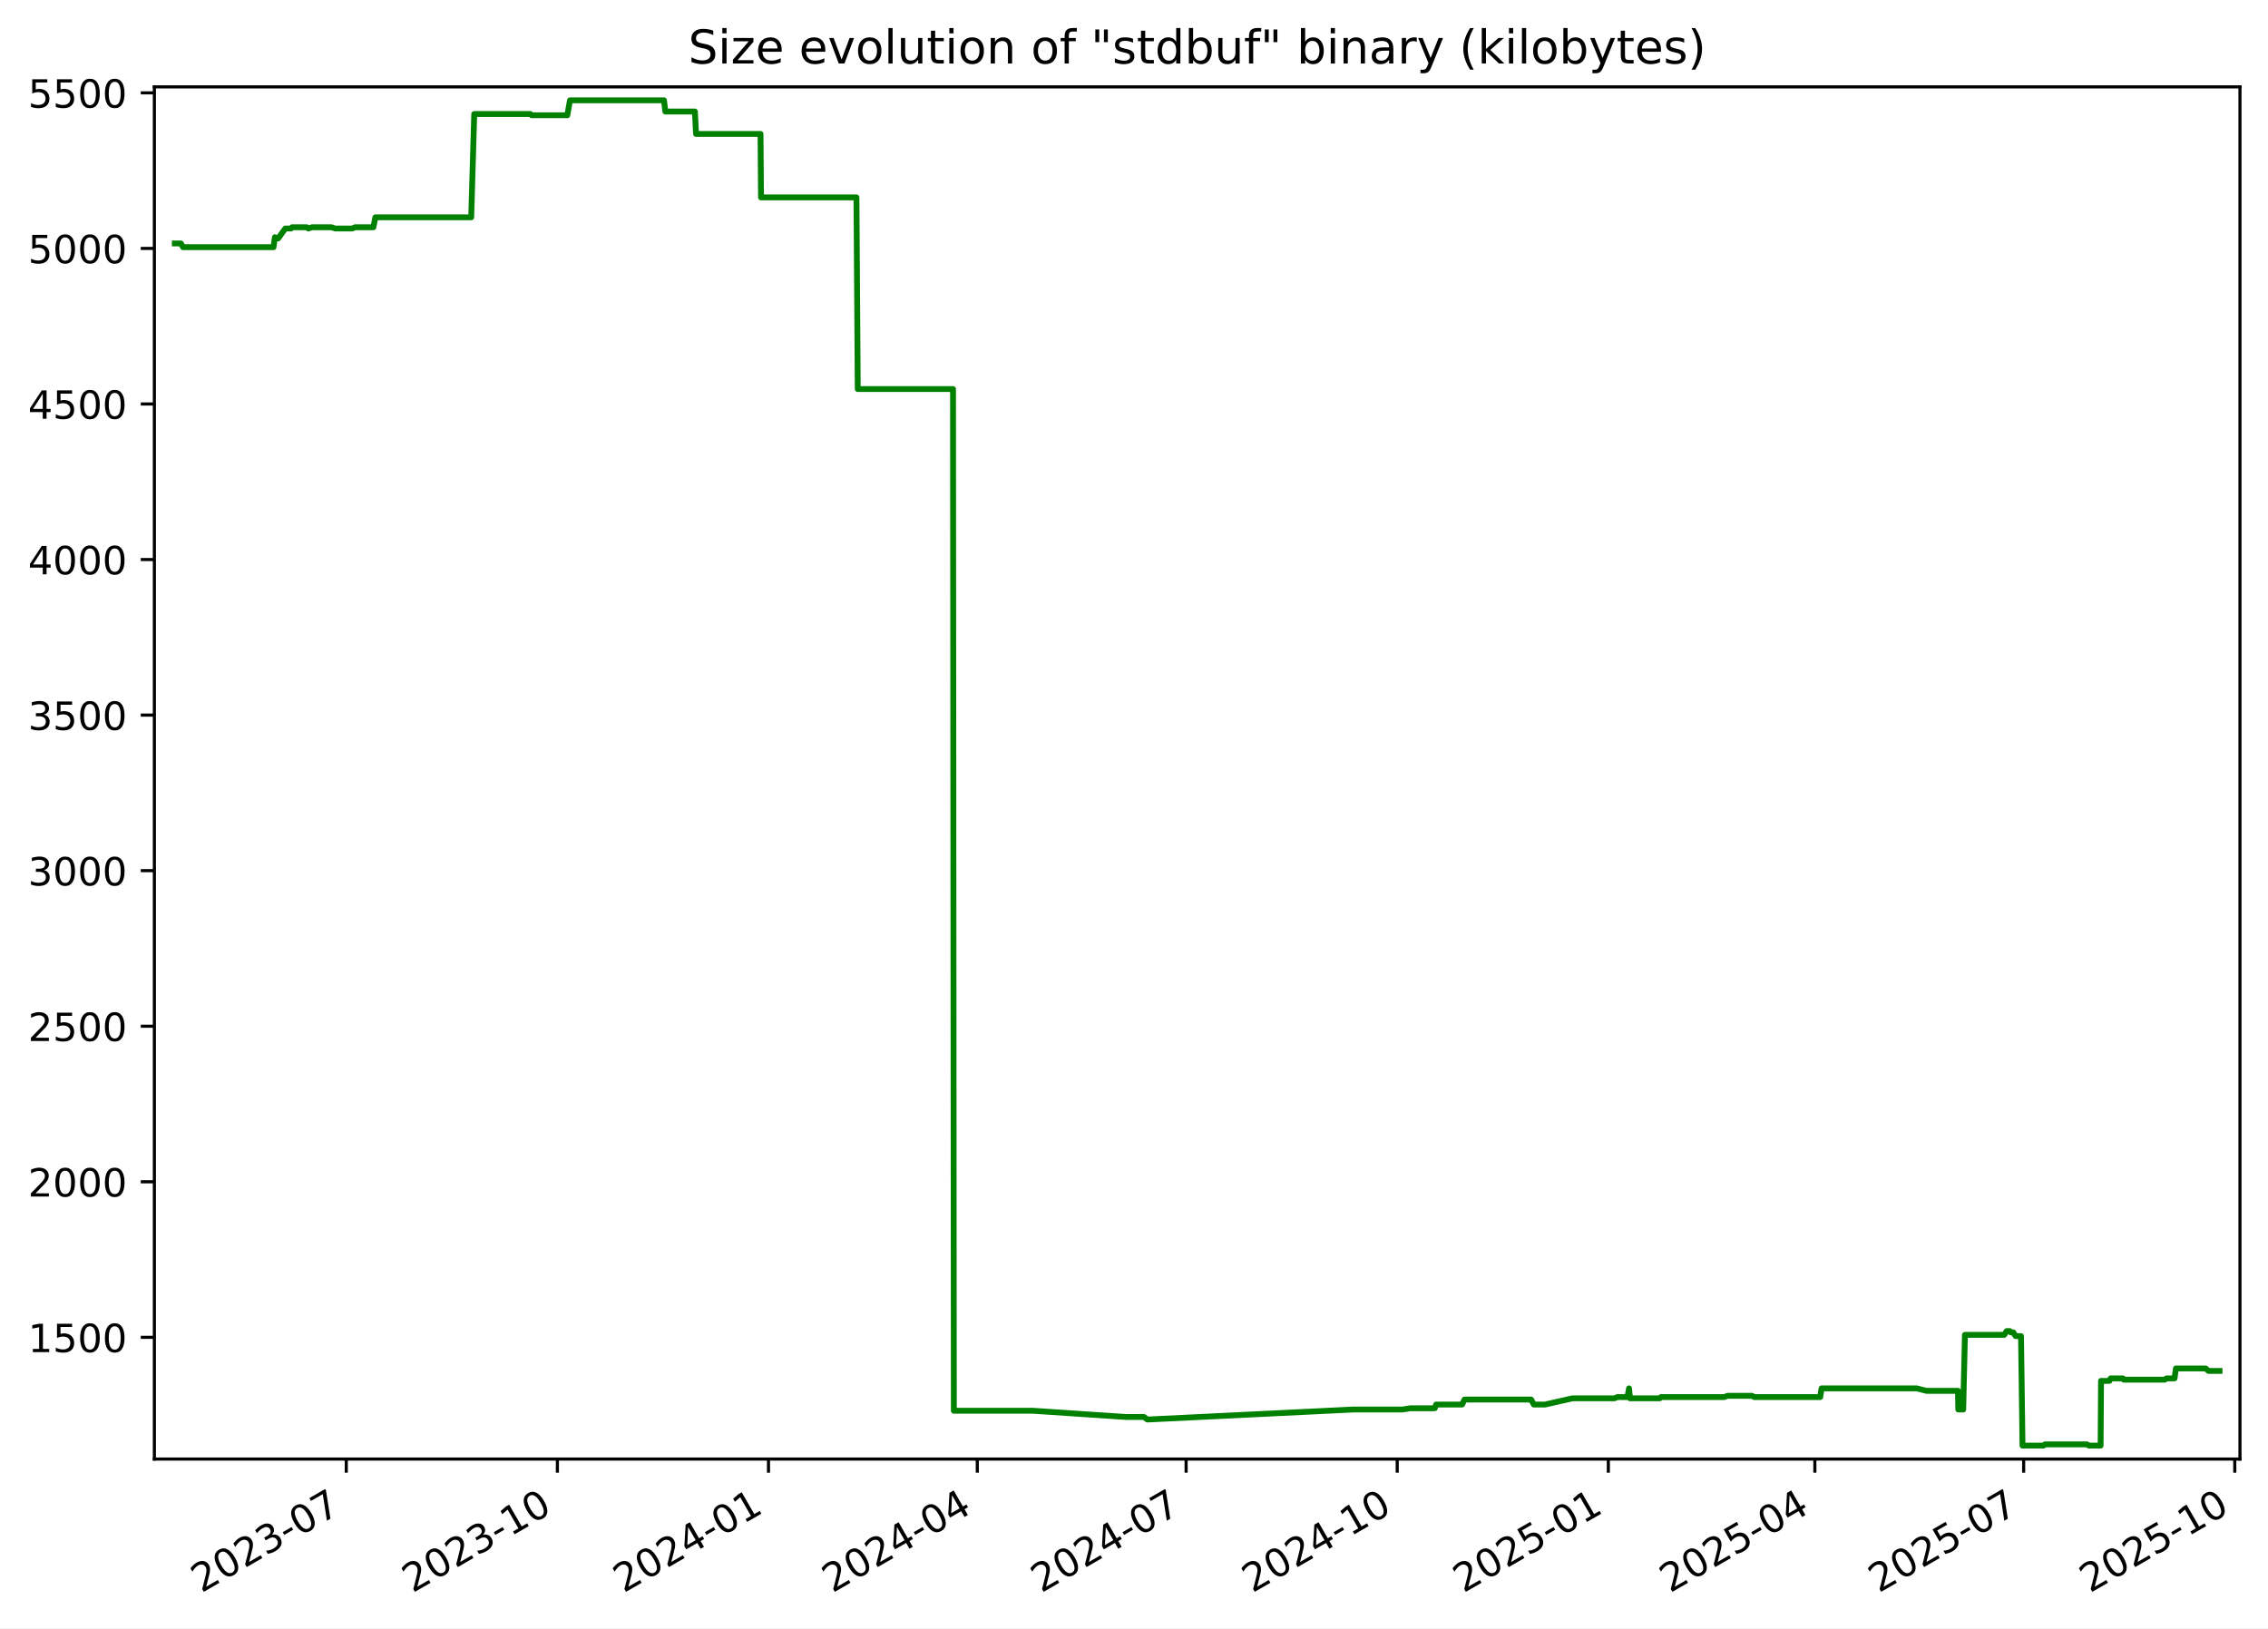
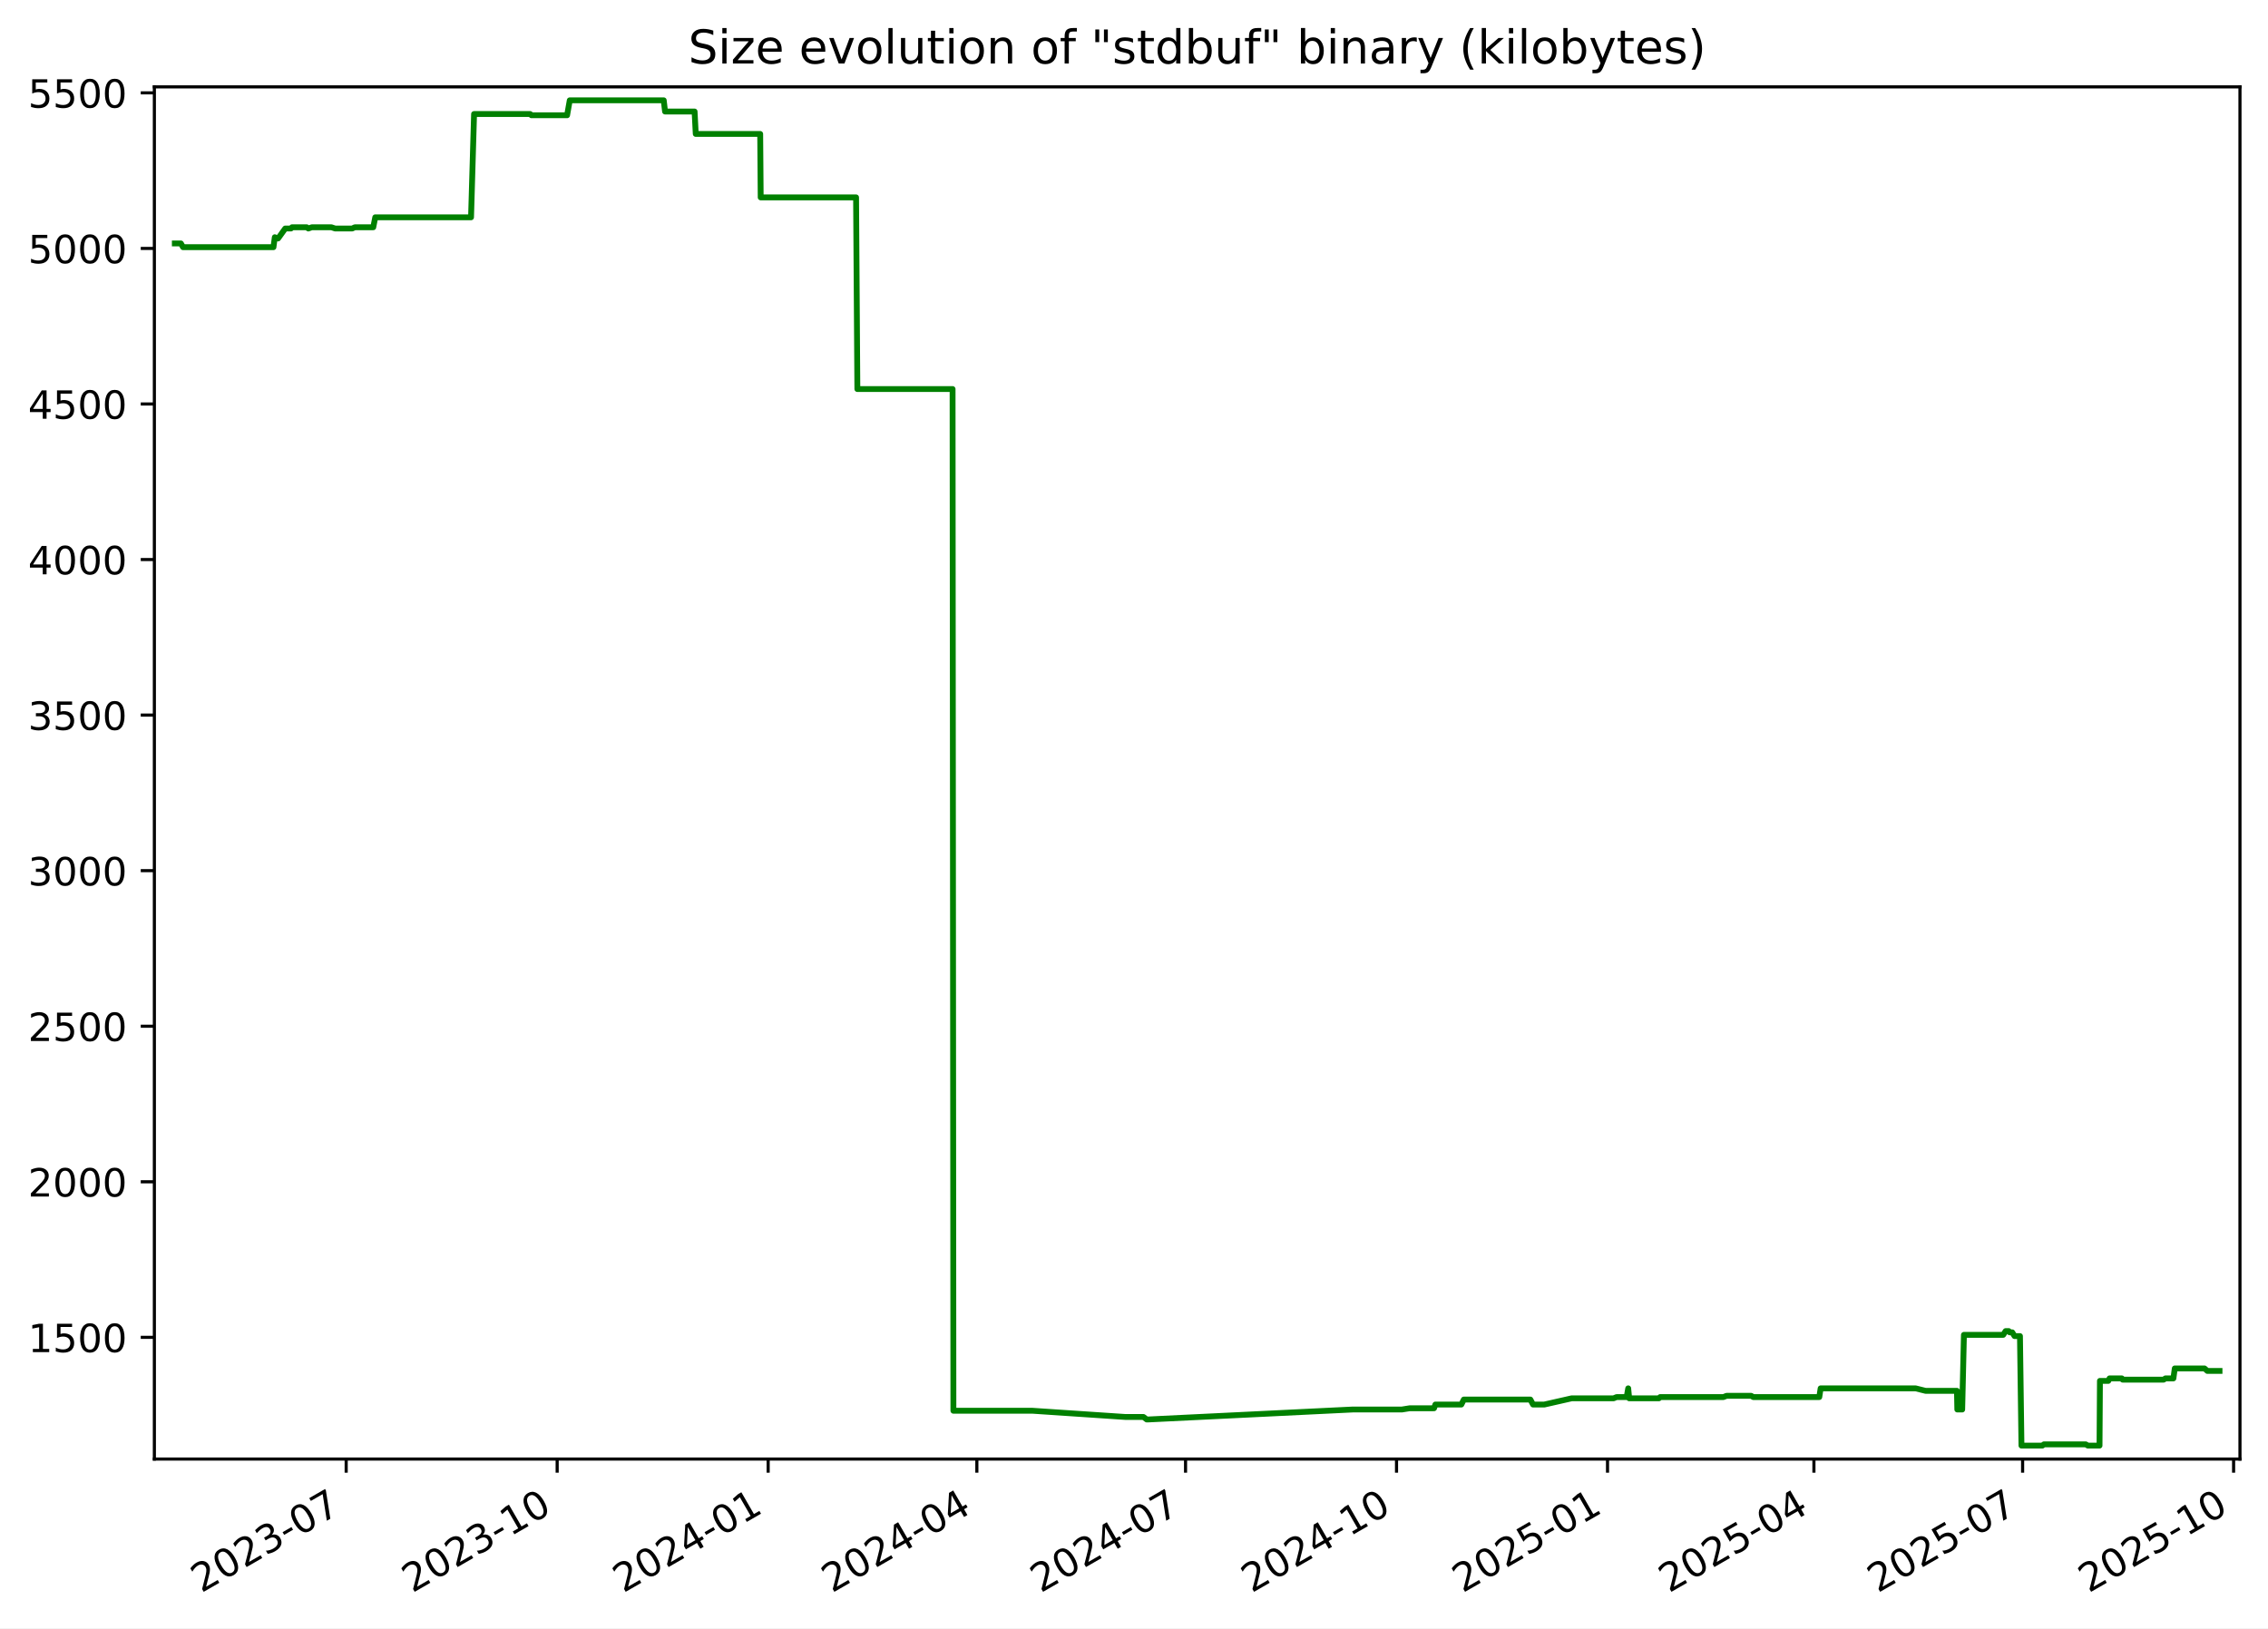
<svg xmlns="http://www.w3.org/2000/svg" xmlns:xlink="http://www.w3.org/1999/xlink" width="582.53pt" height="418.303pt" viewBox="0 0 582.53 418.303" version="1.1">
  <defs>
    <style type="text/css">*{stroke-linejoin: round; stroke-linecap: butt}</style>
  </defs>
  <g id="figure_1">
    <g id="patch_1">
      <path d="M -0 418.303  L 582.53 418.303  L 582.53 0  L -0 0  z " style="fill: #ffffff" />
    </g>
    <g id="axes_1">
      <g id="patch_2">
        <path d="M 39.65 374.83  L 575.33 374.83  L 575.33 22.318  L 39.65 22.318  z " style="fill: #ffffff" />
      </g>
      <g id="matplotlib.axis_1">
        <g id="xtick_1">
          <g id="line2d_1">
            <defs>
-               <path id="m481cd782b3" d="M 0 0  L 0 3.5  " style="stroke: #000000; stroke-width: 0.8" />
+               <path id="m1f873f1a49" d="M 0 0  L 0 3.5  " style="stroke: #000000; stroke-width: 0.8" />
            </defs>
            <g>
-               <use xlink:href="#m481cd782b3" x="88.94" y="374.83" style="stroke: #000000; stroke-width: 0.8" />
+               <use xlink:href="#m1f873f1a49" x="88.915" y="374.83" style="stroke: #000000; stroke-width: 0.8" />
            </g>
          </g>
          <g id="text_1">
-             <g transform="translate(51.71532 409.302) rotate(-30) scale(0.1 -0.1)">
+             <g transform="translate(51.69035 409.302) rotate(-30) scale(0.1 -0.1)">
              <defs>
                <path id="DejaVuSans-32" d="M 1228 531  L 3431 531  L 3431 0  L 469 0  L 469 531  Q 828 903 1448 1529  Q 2069 2156 2228 2338  Q 2531 2678 2651 2914  Q 2772 3150 2772 3378  Q 2772 3750 2511 3984  Q 2250 4219 1831 4219  Q 1534 4219 1204 4116  Q 875 4013 500 3803  L 500 4441  Q 881 4594 1212 4672  Q 1544 4750 1819 4750  Q 2544 4750 2975 4387  Q 3406 4025 3406 3419  Q 3406 3131 3298 2873  Q 3191 2616 2906 2266  Q 2828 2175 2409 1742  Q 1991 1309 1228 531  z " transform="scale(0.015625)" />
                <path id="DejaVuSans-30" d="M 2034 4250  Q 1547 4250 1301 3770  Q 1056 3291 1056 2328  Q 1056 1369 1301 889  Q 1547 409 2034 409  Q 2525 409 2770 889  Q 3016 1369 3016 2328  Q 3016 3291 2770 3770  Q 2525 4250 2034 4250  z M 2034 4750  Q 2819 4750 3233 4129  Q 3647 3509 3647 2328  Q 3647 1150 3233 529  Q 2819 -91 2034 -91  Q 1250 -91 836 529  Q 422 1150 422 2328  Q 422 3509 836 4129  Q 1250 4750 2034 4750  z " transform="scale(0.015625)" />
                <path id="DejaVuSans-33" d="M 2597 2516  Q 3050 2419 3304 2112  Q 3559 1806 3559 1356  Q 3559 666 3084 287  Q 2609 -91 1734 -91  Q 1441 -91 1130 -33  Q 819 25 488 141  L 488 750  Q 750 597 1062 519  Q 1375 441 1716 441  Q 2309 441 2620 675  Q 2931 909 2931 1356  Q 2931 1769 2642 2001  Q 2353 2234 1838 2234  L 1294 2234  L 1294 2753  L 1863 2753  Q 2328 2753 2575 2939  Q 2822 3125 2822 3475  Q 2822 3834 2567 4026  Q 2313 4219 1838 4219  Q 1578 4219 1281 4162  Q 984 4106 628 3988  L 628 4550  Q 988 4650 1302 4700  Q 1616 4750 1894 4750  Q 2613 4750 3031 4423  Q 3450 4097 3450 3541  Q 3450 3153 3228 2886  Q 3006 2619 2597 2516  z " transform="scale(0.015625)" />
                <path id="DejaVuSans-2d" d="M 313 2009  L 1997 2009  L 1997 1497  L 313 1497  L 313 2009  z " transform="scale(0.015625)" />
                <path id="DejaVuSans-37" d="M 525 4666  L 3525 4666  L 3525 4397  L 1831 0  L 1172 0  L 2766 4134  L 525 4134  L 525 4666  z " transform="scale(0.015625)" />
              </defs>
              <use xlink:href="#DejaVuSans-32" />
              <use xlink:href="#DejaVuSans-30" x="63.623" />
              <use xlink:href="#DejaVuSans-32" x="127.246" />
              <use xlink:href="#DejaVuSans-33" x="190.869" />
              <use xlink:href="#DejaVuSans-2d" x="254.492" />
              <use xlink:href="#DejaVuSans-30" x="290.576" />
              <use xlink:href="#DejaVuSans-37" x="354.199" />
            </g>
          </g>
        </g>
        <g id="xtick_2">
          <g id="line2d_2">
            <g>
-               <use xlink:href="#m481cd782b3" x="143.163" y="374.83" style="stroke: #000000; stroke-width: 0.8" />
+               <use xlink:href="#m1f873f1a49" x="143.107" y="374.83" style="stroke: #000000; stroke-width: 0.8" />
            </g>
          </g>
          <g id="text_2">
-             <g transform="translate(105.9377 409.302) rotate(-30) scale(0.1 -0.1)">
+             <g transform="translate(105.882 409.302) rotate(-30) scale(0.1 -0.1)">
              <defs>
                <path id="DejaVuSans-31" d="M 794 531  L 1825 531  L 1825 4091  L 703 3866  L 703 4441  L 1819 4666  L 2450 4666  L 2450 531  L 3481 531  L 3481 0  L 794 0  L 794 531  z " transform="scale(0.015625)" />
              </defs>
              <use xlink:href="#DejaVuSans-32" />
              <use xlink:href="#DejaVuSans-30" x="63.623" />
              <use xlink:href="#DejaVuSans-32" x="127.246" />
              <use xlink:href="#DejaVuSans-33" x="190.869" />
              <use xlink:href="#DejaVuSans-2d" x="254.492" />
              <use xlink:href="#DejaVuSans-31" x="290.576" />
              <use xlink:href="#DejaVuSans-30" x="354.199" />
            </g>
          </g>
        </g>
        <g id="xtick_3">
          <g id="line2d_3">
            <g>
-               <use xlink:href="#m481cd782b3" x="197.385" y="374.83" style="stroke: #000000; stroke-width: 0.8" />
+               <use xlink:href="#m1f873f1a49" x="197.299" y="374.83" style="stroke: #000000; stroke-width: 0.8" />
            </g>
          </g>
          <g id="text_3">
-             <g transform="translate(160.1602 409.302) rotate(-30) scale(0.1 -0.1)">
+             <g transform="translate(160.0737 409.302) rotate(-30) scale(0.1 -0.1)">
              <defs>
                <path id="DejaVuSans-34" d="M 2419 4116  L 825 1625  L 2419 1625  L 2419 4116  z M 2253 4666  L 3047 4666  L 3047 1625  L 3713 1625  L 3713 1100  L 3047 1100  L 3047 0  L 2419 0  L 2419 1100  L 313 1100  L 313 1709  L 2253 4666  z " transform="scale(0.015625)" />
              </defs>
              <use xlink:href="#DejaVuSans-32" />
              <use xlink:href="#DejaVuSans-30" x="63.623" />
              <use xlink:href="#DejaVuSans-32" x="127.246" />
              <use xlink:href="#DejaVuSans-34" x="190.869" />
              <use xlink:href="#DejaVuSans-2d" x="254.492" />
              <use xlink:href="#DejaVuSans-30" x="290.576" />
              <use xlink:href="#DejaVuSans-31" x="354.199" />
            </g>
          </g>
        </g>
        <g id="xtick_4">
          <g id="line2d_4">
            <g>
-               <use xlink:href="#m481cd782b3" x="251.018" y="374.83" style="stroke: #000000; stroke-width: 0.8" />
+               <use xlink:href="#m1f873f1a49" x="250.901" y="374.83" style="stroke: #000000; stroke-width: 0.8" />
            </g>
          </g>
          <g id="text_4">
-             <g transform="translate(213.7932 409.302) rotate(-30) scale(0.1 -0.1)">
+             <g transform="translate(213.6763 409.302) rotate(-30) scale(0.1 -0.1)">
              <use xlink:href="#DejaVuSans-32" />
              <use xlink:href="#DejaVuSans-30" x="63.623" />
              <use xlink:href="#DejaVuSans-32" x="127.246" />
              <use xlink:href="#DejaVuSans-34" x="190.869" />
              <use xlink:href="#DejaVuSans-2d" x="254.492" />
              <use xlink:href="#DejaVuSans-30" x="290.576" />
              <use xlink:href="#DejaVuSans-34" x="354.199" />
            </g>
          </g>
        </g>
        <g id="xtick_5">
          <g id="line2d_5">
            <g>
-               <use xlink:href="#m481cd782b3" x="304.651" y="374.83" style="stroke: #000000; stroke-width: 0.8" />
+               <use xlink:href="#m1f873f1a49" x="304.504" y="374.83" style="stroke: #000000; stroke-width: 0.8" />
            </g>
          </g>
          <g id="text_5">
-             <g transform="translate(267.4262 409.302) rotate(-30) scale(0.1 -0.1)">
+             <g transform="translate(267.279 409.302) rotate(-30) scale(0.1 -0.1)">
              <use xlink:href="#DejaVuSans-32" />
              <use xlink:href="#DejaVuSans-30" x="63.623" />
              <use xlink:href="#DejaVuSans-32" x="127.246" />
              <use xlink:href="#DejaVuSans-34" x="190.869" />
              <use xlink:href="#DejaVuSans-2d" x="254.492" />
              <use xlink:href="#DejaVuSans-30" x="290.576" />
              <use xlink:href="#DejaVuSans-37" x="354.199" />
            </g>
          </g>
        </g>
        <g id="xtick_6">
          <g id="line2d_6">
            <g>
-               <use xlink:href="#m481cd782b3" x="358.873" y="374.83" style="stroke: #000000; stroke-width: 0.8" />
+               <use xlink:href="#m1f873f1a49" x="358.695" y="374.83" style="stroke: #000000; stroke-width: 0.8" />
            </g>
          </g>
          <g id="text_6">
-             <g transform="translate(321.6487 409.302) rotate(-30) scale(0.1 -0.1)">
+             <g transform="translate(321.4706 409.302) rotate(-30) scale(0.1 -0.1)">
              <use xlink:href="#DejaVuSans-32" />
              <use xlink:href="#DejaVuSans-30" x="63.623" />
              <use xlink:href="#DejaVuSans-32" x="127.246" />
              <use xlink:href="#DejaVuSans-34" x="190.869" />
              <use xlink:href="#DejaVuSans-2d" x="254.492" />
              <use xlink:href="#DejaVuSans-31" x="290.576" />
              <use xlink:href="#DejaVuSans-30" x="354.199" />
            </g>
          </g>
        </g>
        <g id="xtick_7">
          <g id="line2d_7">
            <g>
-               <use xlink:href="#m481cd782b3" x="413.096" y="374.83" style="stroke: #000000; stroke-width: 0.8" />
+               <use xlink:href="#m1f873f1a49" x="412.887" y="374.83" style="stroke: #000000; stroke-width: 0.8" />
            </g>
          </g>
          <g id="text_7">
-             <g transform="translate(375.8711 409.302) rotate(-30) scale(0.1 -0.1)">
+             <g transform="translate(375.6623 409.302) rotate(-30) scale(0.1 -0.1)">
              <defs>
                <path id="DejaVuSans-35" d="M 691 4666  L 3169 4666  L 3169 4134  L 1269 4134  L 1269 2991  Q 1406 3038 1543 3061  Q 1681 3084 1819 3084  Q 2600 3084 3056 2656  Q 3513 2228 3513 1497  Q 3513 744 3044 326  Q 2575 -91 1722 -91  Q 1428 -91 1123 -41  Q 819 9 494 109  L 494 744  Q 775 591 1075 516  Q 1375 441 1709 441  Q 2250 441 2565 725  Q 2881 1009 2881 1497  Q 2881 1984 2565 2268  Q 2250 2553 1709 2553  Q 1456 2553 1204 2497  Q 953 2441 691 2322  L 691 4666  z " transform="scale(0.015625)" />
              </defs>
              <use xlink:href="#DejaVuSans-32" />
              <use xlink:href="#DejaVuSans-30" x="63.623" />
              <use xlink:href="#DejaVuSans-32" x="127.246" />
              <use xlink:href="#DejaVuSans-35" x="190.869" />
              <use xlink:href="#DejaVuSans-2d" x="254.492" />
              <use xlink:href="#DejaVuSans-30" x="290.576" />
              <use xlink:href="#DejaVuSans-31" x="354.199" />
            </g>
          </g>
        </g>
        <g id="xtick_8">
          <g id="line2d_8">
            <g>
-               <use xlink:href="#m481cd782b3" x="466.14" y="374.83" style="stroke: #000000; stroke-width: 0.8" />
+               <use xlink:href="#m1f873f1a49" x="465.901" y="374.83" style="stroke: #000000; stroke-width: 0.8" />
            </g>
          </g>
          <g id="text_8">
-             <g transform="translate(428.9147 409.302) rotate(-30) scale(0.1 -0.1)">
+             <g transform="translate(428.6759 409.302) rotate(-30) scale(0.1 -0.1)">
              <use xlink:href="#DejaVuSans-32" />
              <use xlink:href="#DejaVuSans-30" x="63.623" />
              <use xlink:href="#DejaVuSans-32" x="127.246" />
              <use xlink:href="#DejaVuSans-35" x="190.869" />
              <use xlink:href="#DejaVuSans-2d" x="254.492" />
              <use xlink:href="#DejaVuSans-30" x="290.576" />
              <use xlink:href="#DejaVuSans-34" x="354.199" />
            </g>
          </g>
        </g>
        <g id="xtick_9">
          <g id="line2d_9">
            <g>
-               <use xlink:href="#m481cd782b3" x="519.773" y="374.83" style="stroke: #000000; stroke-width: 0.8" />
+               <use xlink:href="#m1f873f1a49" x="519.503" y="374.83" style="stroke: #000000; stroke-width: 0.8" />
            </g>
          </g>
          <g id="text_9">
-             <g transform="translate(482.5478 409.302) rotate(-30) scale(0.1 -0.1)">
+             <g transform="translate(482.2785 409.302) rotate(-30) scale(0.1 -0.1)">
              <use xlink:href="#DejaVuSans-32" />
              <use xlink:href="#DejaVuSans-30" x="63.623" />
              <use xlink:href="#DejaVuSans-32" x="127.246" />
              <use xlink:href="#DejaVuSans-35" x="190.869" />
              <use xlink:href="#DejaVuSans-2d" x="254.492" />
              <use xlink:href="#DejaVuSans-30" x="290.576" />
              <use xlink:href="#DejaVuSans-37" x="354.199" />
            </g>
          </g>
        </g>
        <g id="xtick_10">
          <g id="line2d_10">
            <g>
-               <use xlink:href="#m481cd782b3" x="573.995" y="374.83" style="stroke: #000000; stroke-width: 0.8" />
+               <use xlink:href="#m1f873f1a49" x="573.695" y="374.83" style="stroke: #000000; stroke-width: 0.8" />
            </g>
          </g>
          <g id="text_10">
-             <g transform="translate(536.7702 409.302) rotate(-30) scale(0.1 -0.1)">
+             <g transform="translate(536.4702 409.302) rotate(-30) scale(0.1 -0.1)">
              <use xlink:href="#DejaVuSans-32" />
              <use xlink:href="#DejaVuSans-30" x="63.623" />
              <use xlink:href="#DejaVuSans-32" x="127.246" />
              <use xlink:href="#DejaVuSans-35" x="190.869" />
              <use xlink:href="#DejaVuSans-2d" x="254.492" />
              <use xlink:href="#DejaVuSans-31" x="290.576" />
              <use xlink:href="#DejaVuSans-30" x="354.199" />
            </g>
          </g>
        </g>
      </g>
      <g id="matplotlib.axis_2">
        <g id="ytick_1">
          <g id="line2d_11">
            <defs>
-               <path id="m9228a19ee2" d="M 0 0  L -3.5 0  " style="stroke: #000000; stroke-width: 0.8" />
+               <path id="me684b8d02e" d="M 0 0  L -3.5 0  " style="stroke: #000000; stroke-width: 0.8" />
            </defs>
            <g>
-               <use xlink:href="#m9228a19ee2" x="39.65" y="343.56" style="stroke: #000000; stroke-width: 0.8" />
+               <use xlink:href="#me684b8d02e" x="39.65" y="343.56" style="stroke: #000000; stroke-width: 0.8" />
            </g>
          </g>
          <g id="text_11">
            <g transform="translate(7.2 347.3591) scale(0.1 -0.1)">
              <use xlink:href="#DejaVuSans-31" />
              <use xlink:href="#DejaVuSans-35" x="63.623" />
              <use xlink:href="#DejaVuSans-30" x="127.246" />
              <use xlink:href="#DejaVuSans-30" x="190.869" />
            </g>
          </g>
        </g>
        <g id="ytick_2">
          <g id="line2d_12">
            <g>
-               <use xlink:href="#m9228a19ee2" x="39.65" y="303.597" style="stroke: #000000; stroke-width: 0.8" />
+               <use xlink:href="#me684b8d02e" x="39.65" y="303.597" style="stroke: #000000; stroke-width: 0.8" />
            </g>
          </g>
          <g id="text_12">
            <g transform="translate(7.2 307.3961) scale(0.1 -0.1)">
              <use xlink:href="#DejaVuSans-32" />
              <use xlink:href="#DejaVuSans-30" x="63.623" />
              <use xlink:href="#DejaVuSans-30" x="127.246" />
              <use xlink:href="#DejaVuSans-30" x="190.869" />
            </g>
          </g>
        </g>
        <g id="ytick_3">
          <g id="line2d_13">
            <g>
-               <use xlink:href="#m9228a19ee2" x="39.65" y="263.634" style="stroke: #000000; stroke-width: 0.8" />
+               <use xlink:href="#me684b8d02e" x="39.65" y="263.634" style="stroke: #000000; stroke-width: 0.8" />
            </g>
          </g>
          <g id="text_13">
            <g transform="translate(7.2 267.4331) scale(0.1 -0.1)">
              <use xlink:href="#DejaVuSans-32" />
              <use xlink:href="#DejaVuSans-35" x="63.623" />
              <use xlink:href="#DejaVuSans-30" x="127.246" />
              <use xlink:href="#DejaVuSans-30" x="190.869" />
            </g>
          </g>
        </g>
        <g id="ytick_4">
          <g id="line2d_14">
            <g>
-               <use xlink:href="#m9228a19ee2" x="39.65" y="223.671" style="stroke: #000000; stroke-width: 0.8" />
+               <use xlink:href="#me684b8d02e" x="39.65" y="223.671" style="stroke: #000000; stroke-width: 0.8" />
            </g>
          </g>
          <g id="text_14">
            <g transform="translate(7.2 227.4701) scale(0.1 -0.1)">
              <use xlink:href="#DejaVuSans-33" />
              <use xlink:href="#DejaVuSans-30" x="63.623" />
              <use xlink:href="#DejaVuSans-30" x="127.246" />
              <use xlink:href="#DejaVuSans-30" x="190.869" />
            </g>
          </g>
        </g>
        <g id="ytick_5">
          <g id="line2d_15">
            <g>
-               <use xlink:href="#m9228a19ee2" x="39.65" y="183.708" style="stroke: #000000; stroke-width: 0.8" />
+               <use xlink:href="#me684b8d02e" x="39.65" y="183.708" style="stroke: #000000; stroke-width: 0.8" />
            </g>
          </g>
          <g id="text_15">
            <g transform="translate(7.2 187.5071) scale(0.1 -0.1)">
              <use xlink:href="#DejaVuSans-33" />
              <use xlink:href="#DejaVuSans-35" x="63.623" />
              <use xlink:href="#DejaVuSans-30" x="127.246" />
              <use xlink:href="#DejaVuSans-30" x="190.869" />
            </g>
          </g>
        </g>
        <g id="ytick_6">
          <g id="line2d_16">
            <g>
-               <use xlink:href="#m9228a19ee2" x="39.65" y="143.745" style="stroke: #000000; stroke-width: 0.8" />
+               <use xlink:href="#me684b8d02e" x="39.65" y="143.745" style="stroke: #000000; stroke-width: 0.8" />
            </g>
          </g>
          <g id="text_16">
            <g transform="translate(7.2 147.5441) scale(0.1 -0.1)">
              <use xlink:href="#DejaVuSans-34" />
              <use xlink:href="#DejaVuSans-30" x="63.623" />
              <use xlink:href="#DejaVuSans-30" x="127.246" />
              <use xlink:href="#DejaVuSans-30" x="190.869" />
            </g>
          </g>
        </g>
        <g id="ytick_7">
          <g id="line2d_17">
            <g>
-               <use xlink:href="#m9228a19ee2" x="39.65" y="103.782" style="stroke: #000000; stroke-width: 0.8" />
+               <use xlink:href="#me684b8d02e" x="39.65" y="103.782" style="stroke: #000000; stroke-width: 0.8" />
            </g>
          </g>
          <g id="text_17">
            <g transform="translate(7.2 107.5811) scale(0.1 -0.1)">
              <use xlink:href="#DejaVuSans-34" />
              <use xlink:href="#DejaVuSans-35" x="63.623" />
              <use xlink:href="#DejaVuSans-30" x="127.246" />
              <use xlink:href="#DejaVuSans-30" x="190.869" />
            </g>
          </g>
        </g>
        <g id="ytick_8">
          <g id="line2d_18">
            <g>
-               <use xlink:href="#m9228a19ee2" x="39.65" y="63.819" style="stroke: #000000; stroke-width: 0.8" />
+               <use xlink:href="#me684b8d02e" x="39.65" y="63.819" style="stroke: #000000; stroke-width: 0.8" />
            </g>
          </g>
          <g id="text_18">
            <g transform="translate(7.2 67.61812) scale(0.1 -0.1)">
              <use xlink:href="#DejaVuSans-35" />
              <use xlink:href="#DejaVuSans-30" x="63.623" />
              <use xlink:href="#DejaVuSans-30" x="127.246" />
              <use xlink:href="#DejaVuSans-30" x="190.869" />
            </g>
          </g>
        </g>
        <g id="ytick_9">
          <g id="line2d_19">
            <g>
-               <use xlink:href="#m9228a19ee2" x="39.65" y="23.856" style="stroke: #000000; stroke-width: 0.8" />
+               <use xlink:href="#me684b8d02e" x="39.65" y="23.856" style="stroke: #000000; stroke-width: 0.8" />
            </g>
          </g>
          <g id="text_19">
            <g transform="translate(7.2 27.65512) scale(0.1 -0.1)">
              <use xlink:href="#DejaVuSans-35" />
              <use xlink:href="#DejaVuSans-35" x="63.623" />
              <use xlink:href="#DejaVuSans-30" x="127.246" />
              <use xlink:href="#DejaVuSans-30" x="190.869" />
            </g>
          </g>
        </g>
      </g>
      <g id="line2d_20">
-         <path d="M 44.902 62.54  L 46.462 62.54  L 47.008 63.499  L 70.253 63.499  L 70.598 60.942  L 71.231 61.261  L 71.44 61.261  L 73.277 58.704  L 74.748 58.704  L 75.024 58.384  L 78.793 58.384  L 79.217 58.704  L 80.125 58.384  L 85.135 58.384  L 86.113 58.704  L 90.485 58.704  L 91.168 58.384  L 95.9 58.384  L 96.414 55.826  L 121.031 55.826  L 121.807 29.291  L 136.217 29.291  L 136.548 29.611  L 145.715 29.611  L 146.398 25.774  L 170.55 25.774  L 170.887 28.651  L 178.48 28.651  L 178.777 34.406  L 195.34 34.406  L 195.467 50.711  L 219.979 50.711  L 220.31 99.945  L 244.782 99.945  L 244.991 362.422  L 265.329 362.422  L 289.216 364.021  L 293.839 364.021  L 294.669 364.66  L 295.028 364.66  L 347.572 362.103  L 360.232 362.103  L 362.234 361.783  L 368.513 361.783  L 368.857 360.824  L 375.528 360.824  L 376.166 359.545  L 393.265 359.545  L 393.956 360.824  L 396.858 360.824  L 403.901 359.225  L 414.662 359.225  L 415.437 358.906  L 418.02 358.906  L 418.413 356.668  L 418.661 359.225  L 426.309 359.225  L 426.625 358.906  L 442.876 358.906  L 443.694 358.586  L 450.013 358.586  L 450.568 358.906  L 467.518 358.906  L 467.865 356.668  L 492.262 356.668  L 494.838 357.307  L 502.9 357.307  L 502.992 362.103  L 504.243 362.103  L 504.69 342.92  L 514.787 342.92  L 515.41 341.961  L 516.22 341.961  L 516.448 342.281  L 517.104 342.281  L 517.706 343.24  L 519.093 343.24  L 519.476 371.374  L 524.848 371.374  L 525.253 371.054  L 535.989 371.054  L 536.545 371.374  L 539.539 371.374  L 539.644 354.75  L 541.802 354.75  L 542.113 354.11  L 545.275 354.11  L 545.476 354.43  L 556.021 354.43  L 556.467 354.11  L 558.525 354.11  L 558.876 351.552  L 566.524 351.552  L 567.255 352.192  L 570.078 352.192  L 570.078 352.192  " clip-path="url(#p62eb039ed5)" style="fill: none; stroke: #008000; stroke-width: 1.5; stroke-linecap: square" />
+         <path d="M 44.902 62.54  L 46.461 62.54  L 47.007 63.499  L 70.238 63.499  L 70.583 60.942  L 71.216 61.261  L 71.425 61.261  L 73.261 58.704  L 74.731 58.704  L 75.007 58.384  L 78.774 58.384  L 79.198 58.704  L 80.105 58.384  L 85.112 58.384  L 86.089 58.704  L 90.459 58.704  L 91.142 58.384  L 95.871 58.384  L 96.384 55.826  L 120.987 55.826  L 121.763 29.291  L 136.165 29.291  L 136.496 29.611  L 145.658 29.611  L 146.341 25.774  L 170.479 25.774  L 170.816 28.651  L 178.404 28.651  L 178.701 34.406  L 195.254 34.406  L 195.382 50.711  L 219.88 50.711  L 220.21 99.945  L 244.669 99.945  L 244.878 362.422  L 265.204 362.422  L 289.078 364.021  L 293.698 364.021  L 294.528 364.66  L 294.886 364.66  L 347.4 362.103  L 360.053 362.103  L 362.054 361.783  L 368.33 361.783  L 368.673 360.824  L 375.341 360.824  L 375.978 359.545  L 393.067 359.545  L 393.759 360.824  L 396.659 360.824  L 403.697 359.225  L 414.453 359.225  L 415.227 358.906  L 417.809 358.906  L 418.202 356.668  L 418.449 359.225  L 426.093 359.225  L 426.408 358.906  L 442.65 358.906  L 443.468 358.586  L 449.783 358.586  L 450.338 358.906  L 467.278 358.906  L 467.625 356.668  L 492.009 356.668  L 494.583 357.307  L 502.641 357.307  L 502.732 362.103  L 503.983 362.103  L 504.43 342.92  L 514.52 342.92  L 515.143 341.961  L 515.953 341.961  L 516.181 342.281  L 516.836 342.281  L 517.438 343.24  L 518.824 343.24  L 519.207 371.374  L 524.576 371.374  L 524.981 371.054  L 535.71 371.054  L 536.267 371.374  L 539.258 371.374  L 539.363 354.75  L 541.52 354.75  L 541.831 354.11  L 544.991 354.11  L 545.193 354.43  L 555.731 354.43  L 556.177 354.11  L 558.234 354.11  L 558.584 351.552  L 566.228 351.552  L 566.959 352.192  L 570.078 352.192  L 570.078 352.192  " clip-path="url(#p6d30448112)" style="fill: none; stroke: #008000; stroke-width: 1.5; stroke-linecap: square" />
      </g>
      <g id="patch_3">
        <path d="M 39.65 374.83  L 39.65 22.318  " style="fill: none; stroke: #000000; stroke-width: 0.8; stroke-linejoin: miter; stroke-linecap: square" />
      </g>
      <g id="patch_4">
        <path d="M 575.33 374.83  L 575.33 22.318  " style="fill: none; stroke: #000000; stroke-width: 0.8; stroke-linejoin: miter; stroke-linecap: square" />
      </g>
      <g id="patch_5">
        <path d="M 39.65 374.83  L 575.33 374.83  " style="fill: none; stroke: #000000; stroke-width: 0.8; stroke-linejoin: miter; stroke-linecap: square" />
      </g>
      <g id="patch_6">
        <path d="M 39.65 22.318  L 575.33 22.318  " style="fill: none; stroke: #000000; stroke-width: 0.8; stroke-linejoin: miter; stroke-linecap: square" />
      </g>
      <g id="text_20">
        <g transform="translate(176.7837 16.31812) scale(0.12 -0.12)">
          <defs>
            <path id="DejaVuSans-53" d="M 3425 4513  L 3425 3897  Q 3066 4069 2747 4153  Q 2428 4238 2131 4238  Q 1616 4238 1336 4038  Q 1056 3838 1056 3469  Q 1056 3159 1242 3001  Q 1428 2844 1947 2747  L 2328 2669  Q 3034 2534 3370 2195  Q 3706 1856 3706 1288  Q 3706 609 3251 259  Q 2797 -91 1919 -91  Q 1588 -91 1214 -16  Q 841 59 441 206  L 441 856  Q 825 641 1194 531  Q 1563 422 1919 422  Q 2459 422 2753 634  Q 3047 847 3047 1241  Q 3047 1584 2836 1778  Q 2625 1972 2144 2069  L 1759 2144  Q 1053 2284 737 2584  Q 422 2884 422 3419  Q 422 4038 858 4394  Q 1294 4750 2059 4750  Q 2388 4750 2728 4690  Q 3069 4631 3425 4513  z " transform="scale(0.015625)" />
            <path id="DejaVuSans-69" d="M 603 3500  L 1178 3500  L 1178 0  L 603 0  L 603 3500  z M 603 4863  L 1178 4863  L 1178 4134  L 603 4134  L 603 4863  z " transform="scale(0.015625)" />
            <path id="DejaVuSans-7a" d="M 353 3500  L 3084 3500  L 3084 2975  L 922 459  L 3084 459  L 3084 0  L 275 0  L 275 525  L 2438 3041  L 353 3041  L 353 3500  z " transform="scale(0.015625)" />
            <path id="DejaVuSans-65" d="M 3597 1894  L 3597 1613  L 953 1613  Q 991 1019 1311 708  Q 1631 397 2203 397  Q 2534 397 2845 478  Q 3156 559 3463 722  L 3463 178  Q 3153 47 2828 -22  Q 2503 -91 2169 -91  Q 1331 -91 842 396  Q 353 884 353 1716  Q 353 2575 817 3079  Q 1281 3584 2069 3584  Q 2775 3584 3186 3129  Q 3597 2675 3597 1894  z M 3022 2063  Q 3016 2534 2758 2815  Q 2500 3097 2075 3097  Q 1594 3097 1305 2825  Q 1016 2553 972 2059  L 3022 2063  z " transform="scale(0.015625)" />
            <path id="DejaVuSans-20" transform="scale(0.015625)" />
            <path id="DejaVuSans-76" d="M 191 3500  L 800 3500  L 1894 563  L 2988 3500  L 3597 3500  L 2284 0  L 1503 0  L 191 3500  z " transform="scale(0.015625)" />
            <path id="DejaVuSans-6f" d="M 1959 3097  Q 1497 3097 1228 2736  Q 959 2375 959 1747  Q 959 1119 1226 758  Q 1494 397 1959 397  Q 2419 397 2687 759  Q 2956 1122 2956 1747  Q 2956 2369 2687 2733  Q 2419 3097 1959 3097  z M 1959 3584  Q 2709 3584 3137 3096  Q 3566 2609 3566 1747  Q 3566 888 3137 398  Q 2709 -91 1959 -91  Q 1206 -91 779 398  Q 353 888 353 1747  Q 353 2609 779 3096  Q 1206 3584 1959 3584  z " transform="scale(0.015625)" />
            <path id="DejaVuSans-6c" d="M 603 4863  L 1178 4863  L 1178 0  L 603 0  L 603 4863  z " transform="scale(0.015625)" />
            <path id="DejaVuSans-75" d="M 544 1381  L 544 3500  L 1119 3500  L 1119 1403  Q 1119 906 1312 657  Q 1506 409 1894 409  Q 2359 409 2629 706  Q 2900 1003 2900 1516  L 2900 3500  L 3475 3500  L 3475 0  L 2900 0  L 2900 538  Q 2691 219 2414 64  Q 2138 -91 1772 -91  Q 1169 -91 856 284  Q 544 659 544 1381  z M 1991 3584  L 1991 3584  z " transform="scale(0.015625)" />
            <path id="DejaVuSans-74" d="M 1172 4494  L 1172 3500  L 2356 3500  L 2356 3053  L 1172 3053  L 1172 1153  Q 1172 725 1289 603  Q 1406 481 1766 481  L 2356 481  L 2356 0  L 1766 0  Q 1100 0 847 248  Q 594 497 594 1153  L 594 3053  L 172 3053  L 172 3500  L 594 3500  L 594 4494  L 1172 4494  z " transform="scale(0.015625)" />
            <path id="DejaVuSans-6e" d="M 3513 2113  L 3513 0  L 2938 0  L 2938 2094  Q 2938 2591 2744 2837  Q 2550 3084 2163 3084  Q 1697 3084 1428 2787  Q 1159 2491 1159 1978  L 1159 0  L 581 0  L 581 3500  L 1159 3500  L 1159 2956  Q 1366 3272 1645 3428  Q 1925 3584 2291 3584  Q 2894 3584 3203 3211  Q 3513 2838 3513 2113  z " transform="scale(0.015625)" />
            <path id="DejaVuSans-66" d="M 2375 4863  L 2375 4384  L 1825 4384  Q 1516 4384 1395 4259  Q 1275 4134 1275 3809  L 1275 3500  L 2222 3500  L 2222 3053  L 1275 3053  L 1275 0  L 697 0  L 697 3053  L 147 3053  L 147 3500  L 697 3500  L 697 3744  Q 697 4328 969 4595  Q 1241 4863 1831 4863  L 2375 4863  z " transform="scale(0.015625)" />
            <path id="DejaVuSans-22" d="M 1147 4666  L 1147 2931  L 616 2931  L 616 4666  L 1147 4666  z M 2328 4666  L 2328 2931  L 1797 2931  L 1797 4666  L 2328 4666  z " transform="scale(0.015625)" />
            <path id="DejaVuSans-73" d="M 2834 3397  L 2834 2853  Q 2591 2978 2328 3040  Q 2066 3103 1784 3103  Q 1356 3103 1142 2972  Q 928 2841 928 2578  Q 928 2378 1081 2264  Q 1234 2150 1697 2047  L 1894 2003  Q 2506 1872 2764 1633  Q 3022 1394 3022 966  Q 3022 478 2636 193  Q 2250 -91 1575 -91  Q 1294 -91 989 -36  Q 684 19 347 128  L 347 722  Q 666 556 975 473  Q 1284 391 1588 391  Q 1994 391 2212 530  Q 2431 669 2431 922  Q 2431 1156 2273 1281  Q 2116 1406 1581 1522  L 1381 1569  Q 847 1681 609 1914  Q 372 2147 372 2553  Q 372 3047 722 3315  Q 1072 3584 1716 3584  Q 2034 3584 2315 3537  Q 2597 3491 2834 3397  z " transform="scale(0.015625)" />
            <path id="DejaVuSans-64" d="M 2906 2969  L 2906 4863  L 3481 4863  L 3481 0  L 2906 0  L 2906 525  Q 2725 213 2448 61  Q 2172 -91 1784 -91  Q 1150 -91 751 415  Q 353 922 353 1747  Q 353 2572 751 3078  Q 1150 3584 1784 3584  Q 2172 3584 2448 3432  Q 2725 3281 2906 2969  z M 947 1747  Q 947 1113 1208 752  Q 1469 391 1925 391  Q 2381 391 2643 752  Q 2906 1113 2906 1747  Q 2906 2381 2643 2742  Q 2381 3103 1925 3103  Q 1469 3103 1208 2742  Q 947 2381 947 1747  z " transform="scale(0.015625)" />
            <path id="DejaVuSans-62" d="M 3116 1747  Q 3116 2381 2855 2742  Q 2594 3103 2138 3103  Q 1681 3103 1420 2742  Q 1159 2381 1159 1747  Q 1159 1113 1420 752  Q 1681 391 2138 391  Q 2594 391 2855 752  Q 3116 1113 3116 1747  z M 1159 2969  Q 1341 3281 1617 3432  Q 1894 3584 2278 3584  Q 2916 3584 3314 3078  Q 3713 2572 3713 1747  Q 3713 922 3314 415  Q 2916 -91 2278 -91  Q 1894 -91 1617 61  Q 1341 213 1159 525  L 1159 0  L 581 0  L 581 4863  L 1159 4863  L 1159 2969  z " transform="scale(0.015625)" />
            <path id="DejaVuSans-61" d="M 2194 1759  Q 1497 1759 1228 1600  Q 959 1441 959 1056  Q 959 750 1161 570  Q 1363 391 1709 391  Q 2188 391 2477 730  Q 2766 1069 2766 1631  L 2766 1759  L 2194 1759  z M 3341 1997  L 3341 0  L 2766 0  L 2766 531  Q 2569 213 2275 61  Q 1981 -91 1556 -91  Q 1019 -91 701 211  Q 384 513 384 1019  Q 384 1609 779 1909  Q 1175 2209 1959 2209  L 2766 2209  L 2766 2266  Q 2766 2663 2505 2880  Q 2244 3097 1772 3097  Q 1472 3097 1187 3025  Q 903 2953 641 2809  L 641 3341  Q 956 3463 1253 3523  Q 1550 3584 1831 3584  Q 2591 3584 2966 3190  Q 3341 2797 3341 1997  z " transform="scale(0.015625)" />
            <path id="DejaVuSans-72" d="M 2631 2963  Q 2534 3019 2420 3045  Q 2306 3072 2169 3072  Q 1681 3072 1420 2755  Q 1159 2438 1159 1844  L 1159 0  L 581 0  L 581 3500  L 1159 3500  L 1159 2956  Q 1341 3275 1631 3429  Q 1922 3584 2338 3584  Q 2397 3584 2469 3576  Q 2541 3569 2628 3553  L 2631 2963  z " transform="scale(0.015625)" />
            <path id="DejaVuSans-79" d="M 2059 -325  Q 1816 -950 1584 -1140  Q 1353 -1331 966 -1331  L 506 -1331  L 506 -850  L 844 -850  Q 1081 -850 1212 -737  Q 1344 -625 1503 -206  L 1606 56  L 191 3500  L 800 3500  L 1894 763  L 2988 3500  L 3597 3500  L 2059 -325  z " transform="scale(0.015625)" />
            <path id="DejaVuSans-28" d="M 1984 4856  Q 1566 4138 1362 3434  Q 1159 2731 1159 2009  Q 1159 1288 1364 580  Q 1569 -128 1984 -844  L 1484 -844  Q 1016 -109 783 600  Q 550 1309 550 2009  Q 550 2706 781 3412  Q 1013 4119 1484 4856  L 1984 4856  z " transform="scale(0.015625)" />
            <path id="DejaVuSans-6b" d="M 581 4863  L 1159 4863  L 1159 1991  L 2875 3500  L 3609 3500  L 1753 1863  L 3688 0  L 2938 0  L 1159 1709  L 1159 0  L 581 0  L 581 4863  z " transform="scale(0.015625)" />
            <path id="DejaVuSans-29" d="M 513 4856  L 1013 4856  Q 1481 4119 1714 3412  Q 1947 2706 1947 2009  Q 1947 1309 1714 600  Q 1481 -109 1013 -844  L 513 -844  Q 928 -128 1133 580  Q 1338 1288 1338 2009  Q 1338 2731 1133 3434  Q 928 4138 513 4856  z " transform="scale(0.015625)" />
          </defs>
          <use xlink:href="#DejaVuSans-53" />
          <use xlink:href="#DejaVuSans-69" x="63.477" />
          <use xlink:href="#DejaVuSans-7a" x="91.26" />
          <use xlink:href="#DejaVuSans-65" x="143.75" />
          <use xlink:href="#DejaVuSans-20" x="205.273" />
          <use xlink:href="#DejaVuSans-65" x="237.061" />
          <use xlink:href="#DejaVuSans-76" x="298.584" />
          <use xlink:href="#DejaVuSans-6f" x="357.764" />
          <use xlink:href="#DejaVuSans-6c" x="418.945" />
          <use xlink:href="#DejaVuSans-75" x="446.729" />
          <use xlink:href="#DejaVuSans-74" x="510.107" />
          <use xlink:href="#DejaVuSans-69" x="549.316" />
          <use xlink:href="#DejaVuSans-6f" x="577.1" />
          <use xlink:href="#DejaVuSans-6e" x="638.281" />
          <use xlink:href="#DejaVuSans-20" x="701.66" />
          <use xlink:href="#DejaVuSans-6f" x="733.447" />
          <use xlink:href="#DejaVuSans-66" x="794.629" />
          <use xlink:href="#DejaVuSans-20" x="829.834" />
          <use xlink:href="#DejaVuSans-22" x="861.621" />
          <use xlink:href="#DejaVuSans-73" x="907.617" />
          <use xlink:href="#DejaVuSans-74" x="959.717" />
          <use xlink:href="#DejaVuSans-64" x="998.926" />
          <use xlink:href="#DejaVuSans-62" x="1062.402" />
          <use xlink:href="#DejaVuSans-75" x="1125.879" />
          <use xlink:href="#DejaVuSans-66" x="1189.258" />
          <use xlink:href="#DejaVuSans-22" x="1224.463" />
          <use xlink:href="#DejaVuSans-20" x="1270.459" />
          <use xlink:href="#DejaVuSans-62" x="1302.246" />
          <use xlink:href="#DejaVuSans-69" x="1365.723" />
          <use xlink:href="#DejaVuSans-6e" x="1393.506" />
          <use xlink:href="#DejaVuSans-61" x="1456.885" />
          <use xlink:href="#DejaVuSans-72" x="1518.164" />
          <use xlink:href="#DejaVuSans-79" x="1559.277" />
          <use xlink:href="#DejaVuSans-20" x="1618.457" />
          <use xlink:href="#DejaVuSans-28" x="1650.244" />
          <use xlink:href="#DejaVuSans-6b" x="1689.258" />
          <use xlink:href="#DejaVuSans-69" x="1747.168" />
          <use xlink:href="#DejaVuSans-6c" x="1774.951" />
          <use xlink:href="#DejaVuSans-6f" x="1802.734" />
          <use xlink:href="#DejaVuSans-62" x="1863.916" />
          <use xlink:href="#DejaVuSans-79" x="1927.393" />
          <use xlink:href="#DejaVuSans-74" x="1986.572" />
          <use xlink:href="#DejaVuSans-65" x="2025.781" />
          <use xlink:href="#DejaVuSans-73" x="2087.305" />
          <use xlink:href="#DejaVuSans-29" x="2139.404" />
        </g>
      </g>
    </g>
  </g>
  <defs>
-     <clipPath id="p62eb039ed5">
+     <clipPath id="p6d30448112">
      <rect x="39.65" y="22.318" width="535.68" height="352.512" />
    </clipPath>
  </defs>
</svg>
